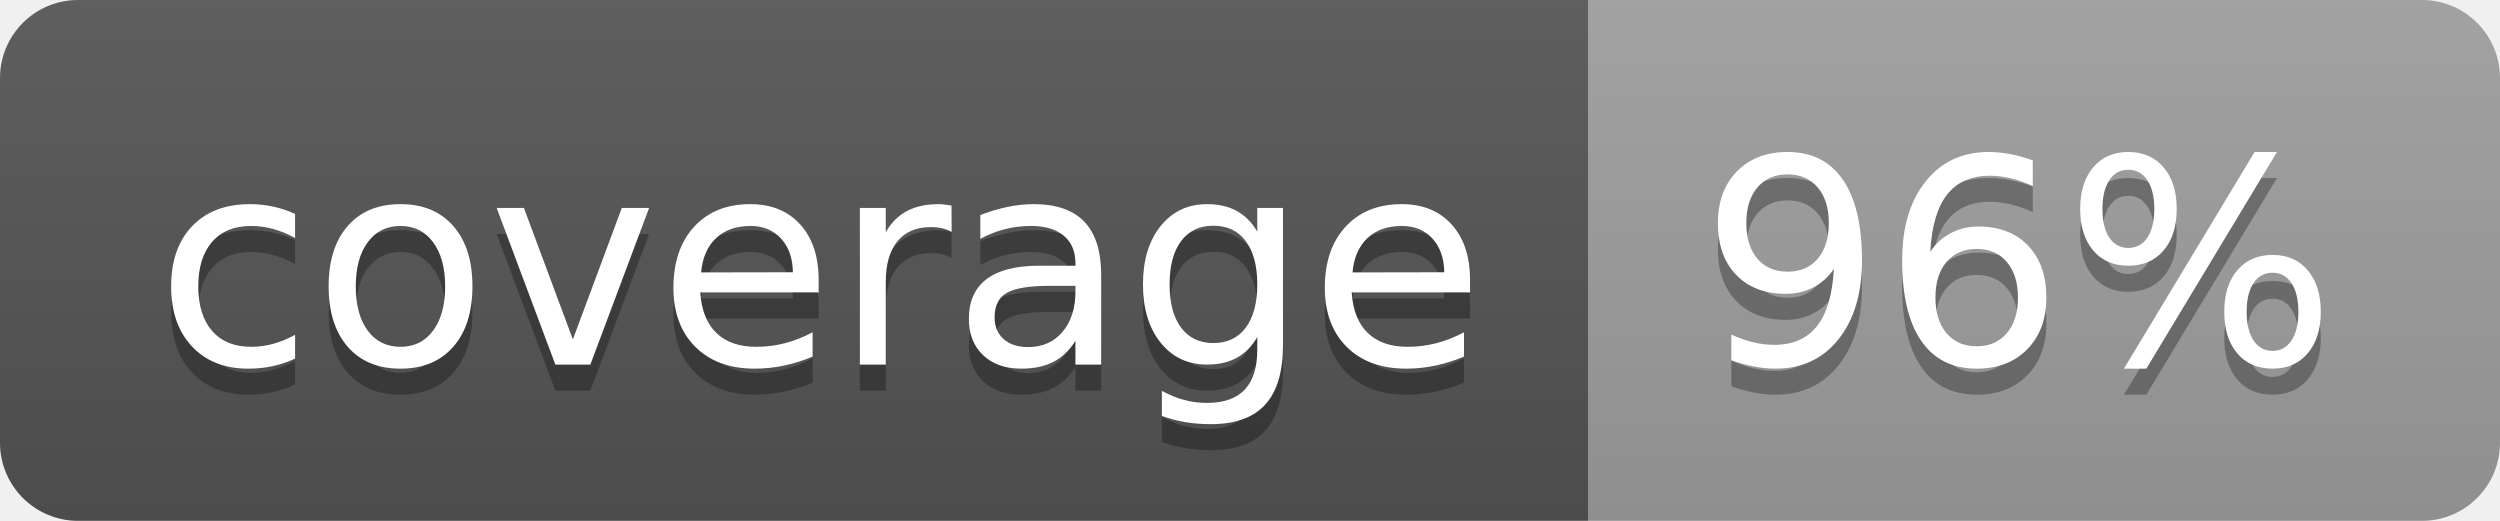
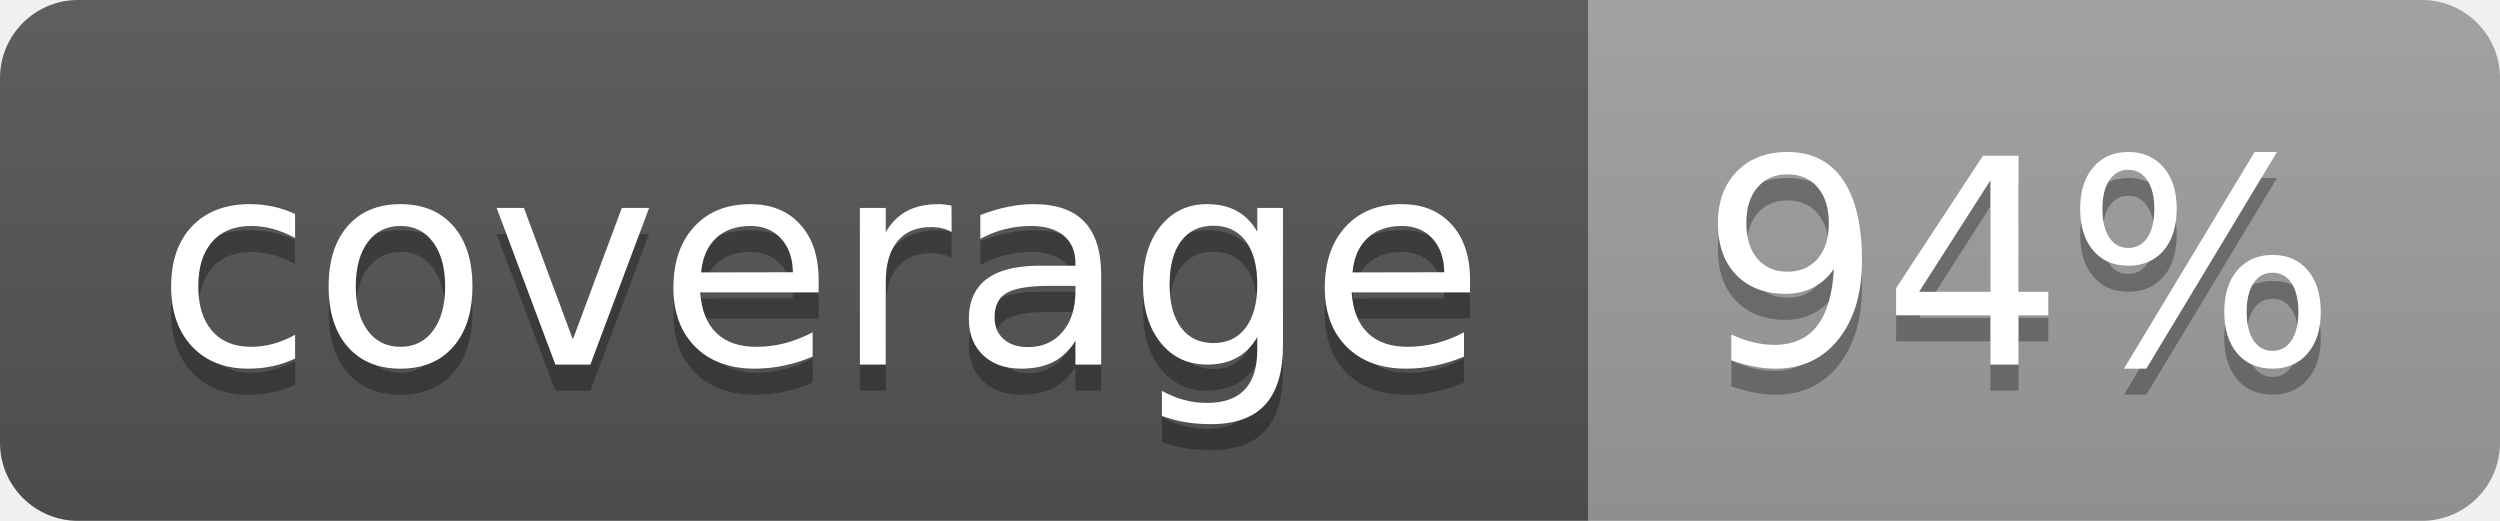
<svg xmlns="http://www.w3.org/2000/svg" width="96" height="20">
  <linearGradient id="b" x2="0" y2="100%">
    <stop offset="0" stop-color="#bbb" stop-opacity=".1" />
    <stop offset="1" stop-opacity=".1" />
  </linearGradient>
  <clipPath id="a">
    <rect width="96" height="20" rx="3" fill="#fff" />
  </clipPath>
  <g clip-path="url(#a)">
    <path fill="#555" d="M0 0h61v20H0z" />
    <path fill="#9F9F9F" d="M61 0h35v20H61z" />
    <path fill="url(#b)" d="M0 0h96v20H0z" />
  </g>
  <g fill="#fff" text-anchor="middle" font-family="DejaVu Sans,Verdana,Geneva,sans-serif" font-size="110">
    <text x="315" y="150" fill="#010101" fill-opacity=".3" transform="scale(.1)" textLength="510">coverage</text>
    <text x="315" y="140" transform="scale(.1)" textLength="510">coverage</text>
-     <text x="775" y="150" fill="#010101" fill-opacity=".3" transform="scale(.1)" textLength="250">96%</text>
-     <text x="775" y="140" transform="scale(.1)" textLength="250">96%</text>
+     <text x="775" y="150" fill="#010101" fill-opacity=".3" transform="scale(.1)" textLength="250">94%</text>
+     <text x="775" y="140" transform="scale(.1)" textLength="250">94%</text>
  </g>
</svg>
